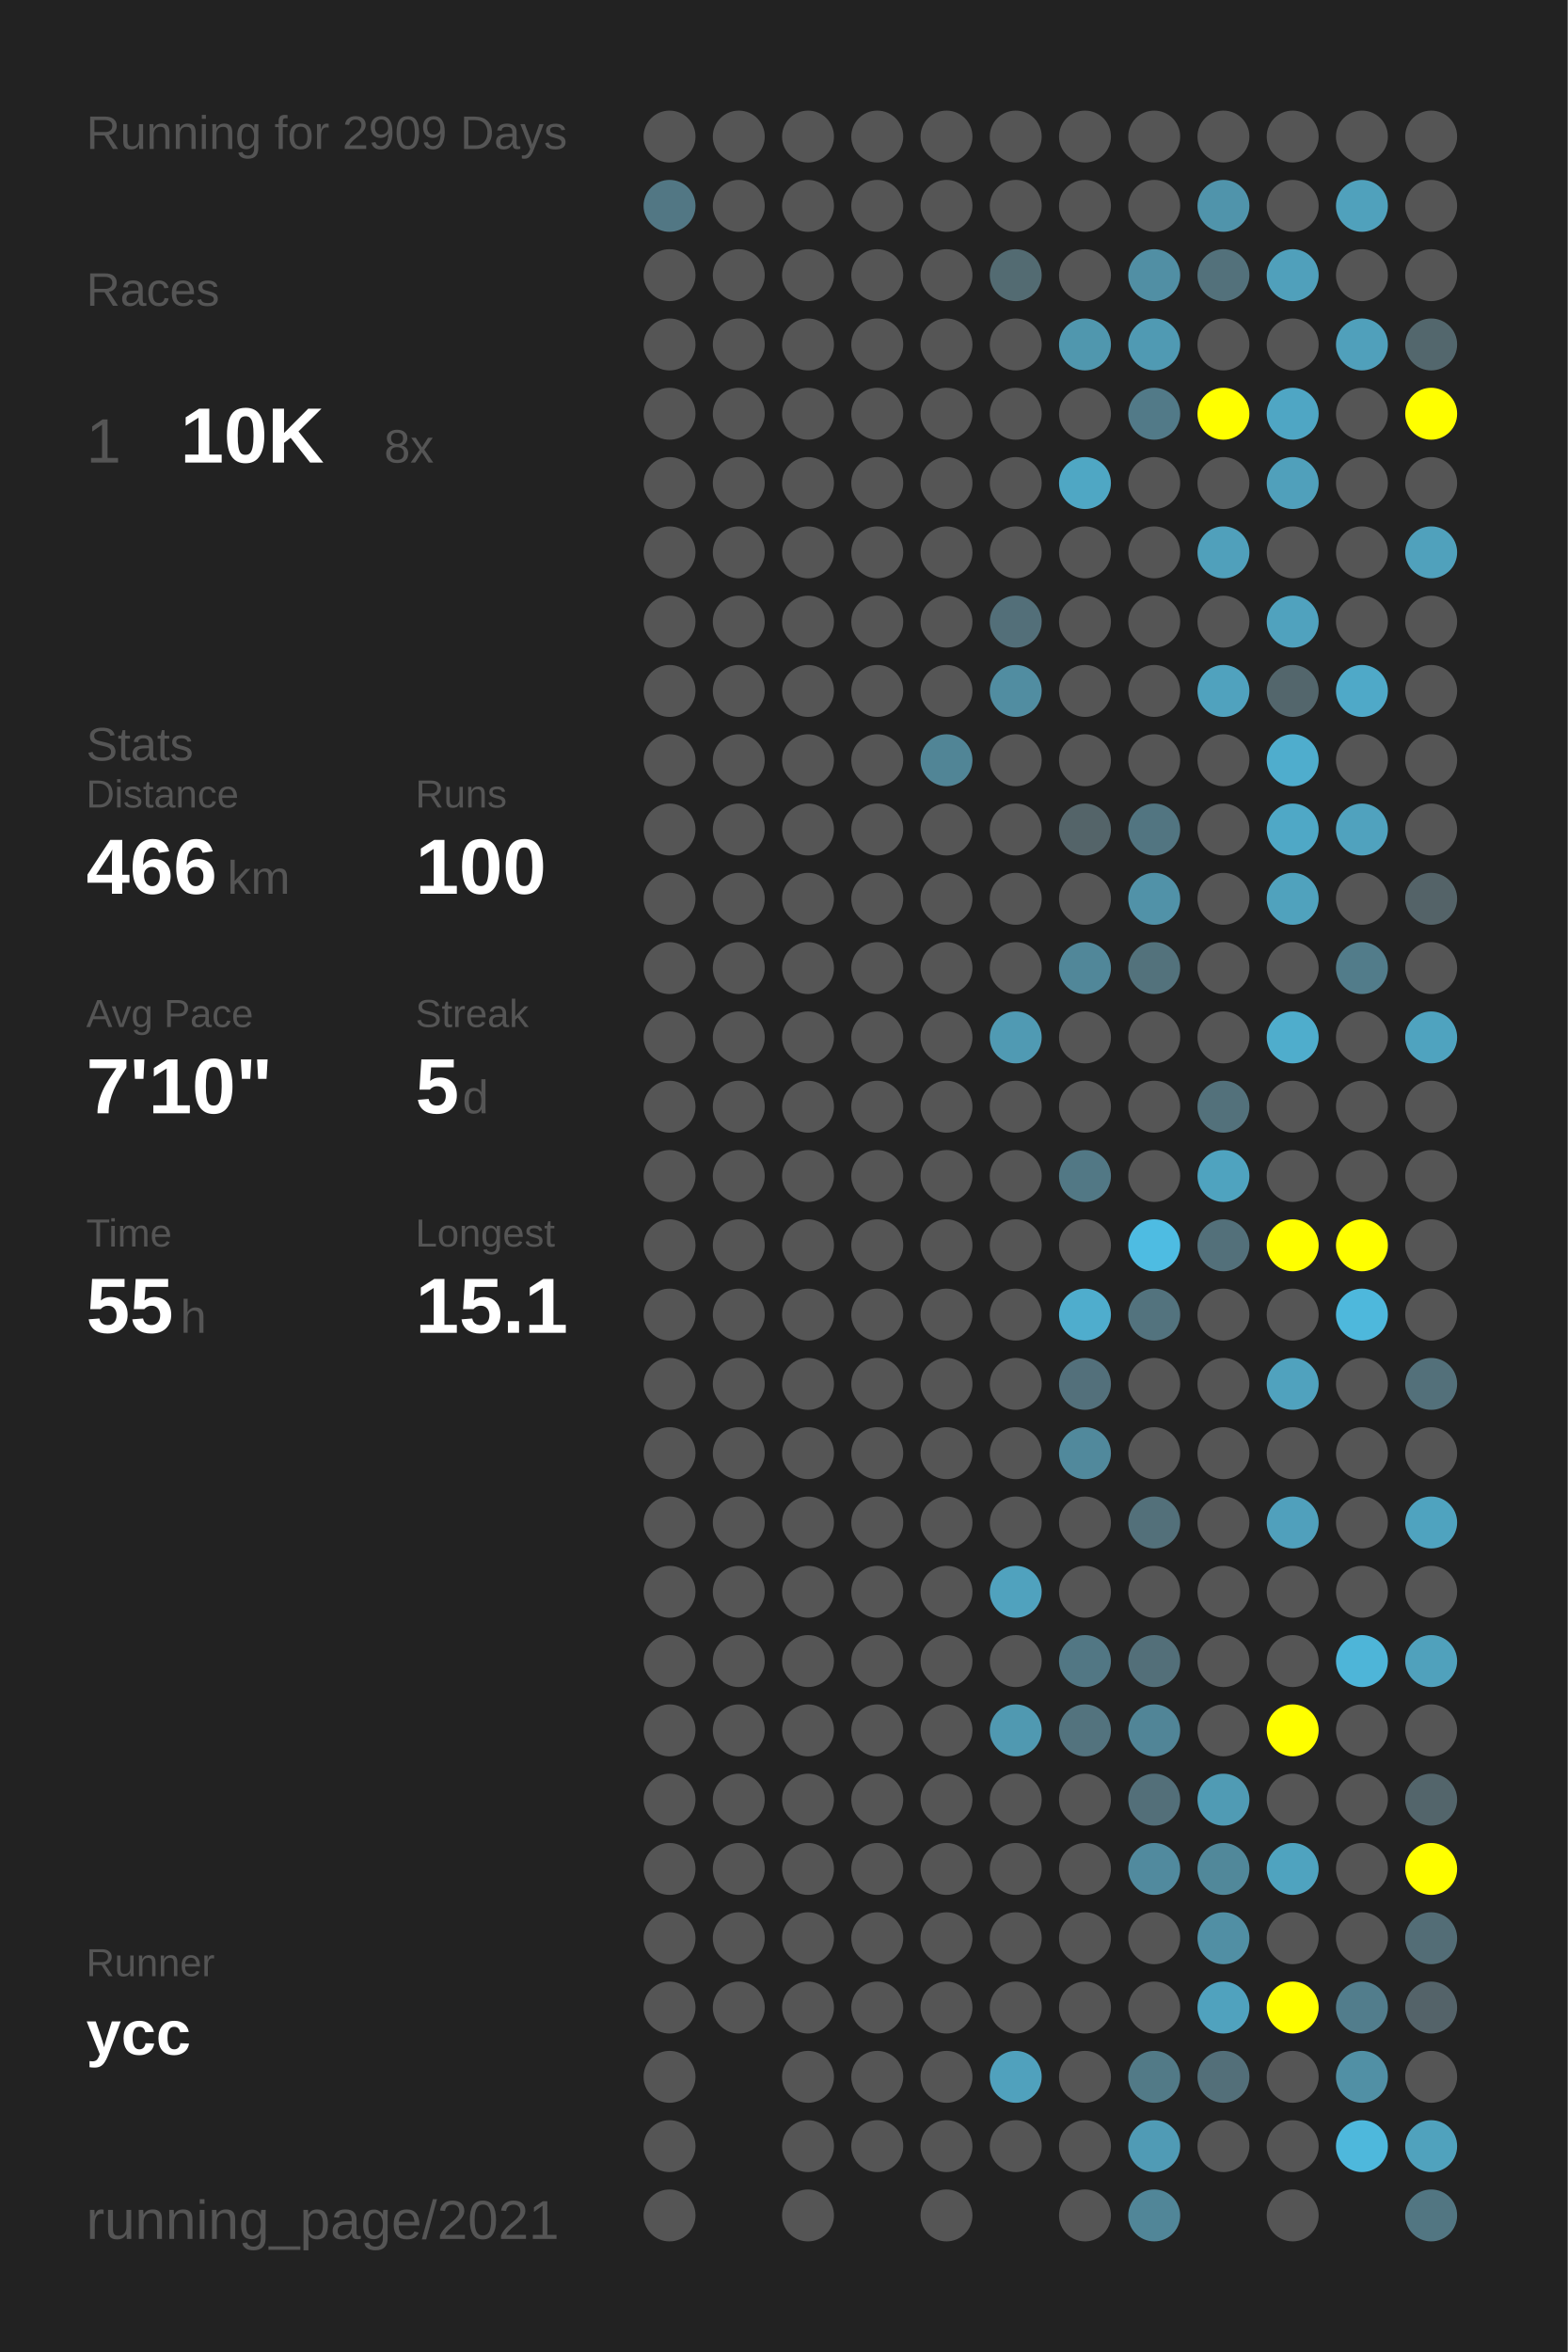
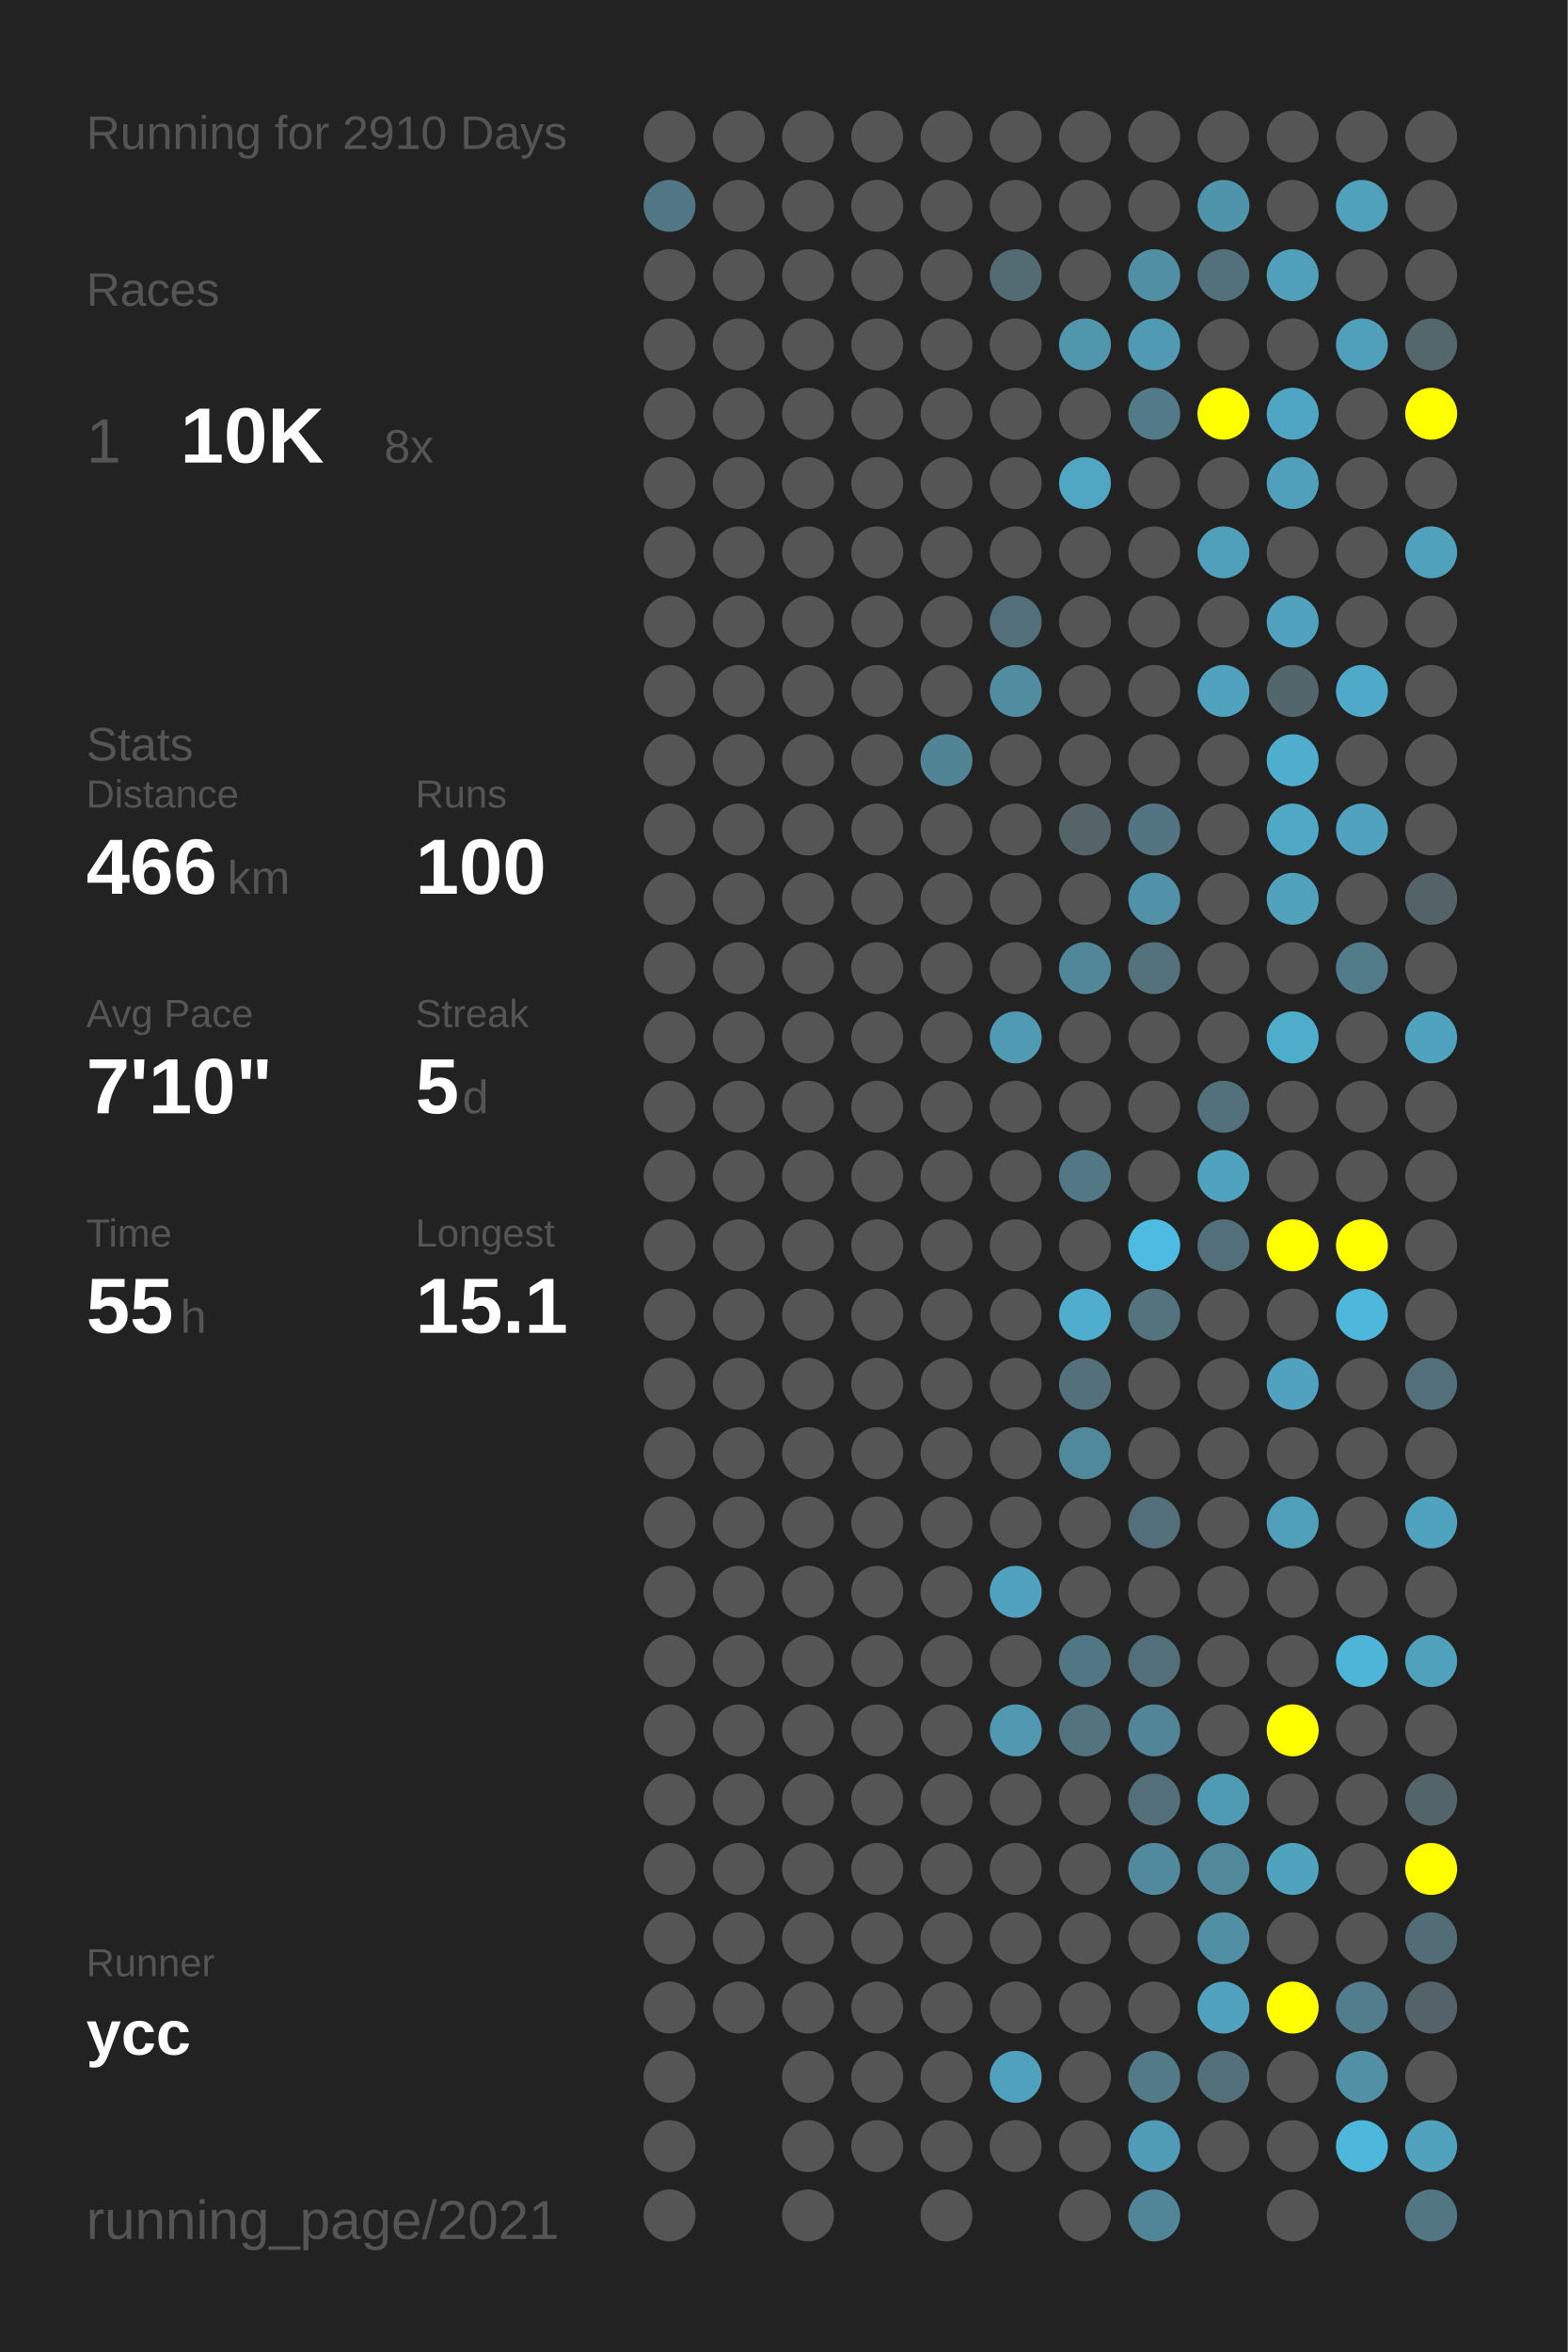
<svg xmlns="http://www.w3.org/2000/svg" baseProfile="full" height="300mm" version="1.1" viewBox="0,0,200,300" width="200mm">
  <defs />
  <rect fill="#222222" height="300" width="200" x="0" y="0" />
-   <text fill="#555555" style="font-size:6px; font-family:Arial;" x="11" y="19">Running for 2909 Days</text>
+   <text fill="#555555" style="font-size:6px; font-family:Arial;" x="11" y="19">Running for 2910 Days</text>
  <text fill="#555555" style="font-size:6px; font-family:Arial;" x="11" y="39">Races</text>
  <text fill="#555555" style="font-size:8px; font-family:Arial;" x="11" y="59">1</text>
  <text fill="#FFFFFF" style="font-size:10px; font-family:Arial; font-weight:bold;" x="23" y="59">10K</text>
  <text fill="#555555" style="font-size:6px; font-family:Arial;" x="49" y="59">8x</text>
  <text fill="#555555" style="font-size:6px; font-family:Arial;" x="11" y="97">Stats</text>
  <text fill="#555555" style="font-size:5px; font-family:Arial;" x="11" y="103">Distance</text>
  <text fill="#FFFFFF" style="font-size:10px; font-family:Arial; font-weight:bold;" x="11" y="114">466</text>
  <text fill="#555555" style="font-size:6px; font-family:Arial;" x="29" y="114">km</text>
  <text fill="#555555" style="font-size:5px; font-family:Arial;" x="53" y="103">Runs</text>
  <text fill="#FFFFFF" style="font-size:10px; font-family:Arial; font-weight:bold;" x="53" y="114">100</text>
  <text fill="#555555" style="font-size:5px; font-family:Arial;" x="11" y="131">Avg Pace</text>
  <text fill="#FFFFFF" style="font-size:10px; font-family:Arial; font-weight:bold;" x="11" y="142">7'10"</text>
  <text fill="#555555" style="font-size:5px; font-family:Arial;" x="53" y="131">Streak</text>
  <text fill="#FFFFFF" style="font-size:10px; font-family:Arial; font-weight:bold;" x="53" y="142">5</text>
  <text fill="#555555" style="font-size:6px; font-family:Arial;" x="59" y="142">d</text>
  <text fill="#555555" style="font-size:5px; font-family:Arial;" x="11" y="159">Time</text>
  <text fill="#FFFFFF" style="font-size:10px; font-family:Arial; font-weight:bold;" x="11" y="170">55</text>
  <text fill="#555555" style="font-size:6px; font-family:Arial;" x="23" y="170">h</text>
  <text fill="#555555" style="font-size:5px; font-family:Arial;" x="53" y="159">Longest</text>
  <text fill="#FFFFFF" style="font-size:10px; font-family:Arial; font-weight:bold;" x="53" y="170">15.1</text>
  <text fill="#555555" style="font-size:5px; font-family:Arial;" x="11" y="252.065">Runner</text>
  <text fill="#FFFFFF" style="font-size:8px; font-family:Arial; font-weight:bold;" x="11" y="262.065">ycc</text>
  <text fill="#555555" style="font-size:7px; font-family:Arial;" x="11" y="285.581">running_page/2021</text>
  <circle cx="85.417" cy="17.419" fill="#555555" r="3.312" />
  <circle cx="85.417" cy="26.258" fill="#527784" r="3.312" />
  <circle cx="85.417" cy="35.097" fill="#555555" r="3.312" />
  <circle cx="85.417" cy="43.935" fill="#555555" r="3.312" />
  <circle cx="85.417" cy="52.774" fill="#555555" r="3.312" />
  <circle cx="85.417" cy="61.613" fill="#555555" r="3.312" />
  <circle cx="85.417" cy="70.452" fill="#555555" r="3.312" />
  <circle cx="85.417" cy="79.29" fill="#555555" r="3.312" />
  <circle cx="85.417" cy="88.129" fill="#555555" r="3.312" />
  <circle cx="85.417" cy="96.968" fill="#555555" r="3.312" />
  <circle cx="85.417" cy="105.806" fill="#555555" r="3.312" />
  <circle cx="85.417" cy="114.645" fill="#555555" r="3.312" />
  <circle cx="85.417" cy="123.484" fill="#555555" r="3.312" />
  <circle cx="85.417" cy="132.323" fill="#555555" r="3.312" />
  <circle cx="85.417" cy="141.161" fill="#555555" r="3.312" />
  <circle cx="85.417" cy="150" fill="#555555" r="3.312" />
  <circle cx="85.417" cy="158.839" fill="#555555" r="3.312" />
  <circle cx="85.417" cy="167.677" fill="#555555" r="3.312" />
  <circle cx="85.417" cy="176.516" fill="#555555" r="3.312" />
  <circle cx="85.417" cy="185.355" fill="#555555" r="3.312" />
  <circle cx="85.417" cy="194.194" fill="#555555" r="3.312" />
  <circle cx="85.417" cy="203.032" fill="#555555" r="3.312" />
  <circle cx="85.417" cy="211.871" fill="#555555" r="3.312" />
  <circle cx="85.417" cy="220.71" fill="#555555" r="3.312" />
  <circle cx="85.417" cy="229.548" fill="#555555" r="3.312" />
  <circle cx="85.417" cy="238.387" fill="#555555" r="3.312" />
  <circle cx="85.417" cy="247.226" fill="#555555" r="3.312" />
  <circle cx="85.417" cy="256.065" fill="#555555" r="3.312" />
  <circle cx="85.417" cy="264.903" fill="#555555" r="3.312" />
  <circle cx="85.417" cy="273.742" fill="#555555" r="3.312" />
  <circle cx="85.417" cy="282.581" fill="#555555" r="3.312" />
  <circle cx="94.25" cy="17.419" fill="#555555" r="3.312" />
  <circle cx="94.25" cy="26.258" fill="#555555" r="3.312" />
  <circle cx="94.25" cy="35.097" fill="#555555" r="3.312" />
  <circle cx="94.25" cy="43.935" fill="#555555" r="3.312" />
  <circle cx="94.25" cy="52.774" fill="#555555" r="3.312" />
  <circle cx="94.25" cy="61.613" fill="#555555" r="3.312" />
  <circle cx="94.25" cy="70.452" fill="#555555" r="3.312" />
  <circle cx="94.25" cy="79.29" fill="#555555" r="3.312" />
  <circle cx="94.25" cy="88.129" fill="#555555" r="3.312" />
  <circle cx="94.25" cy="96.968" fill="#555555" r="3.312" />
  <circle cx="94.25" cy="105.806" fill="#555555" r="3.312" />
  <circle cx="94.25" cy="114.645" fill="#555555" r="3.312" />
  <circle cx="94.25" cy="123.484" fill="#555555" r="3.312" />
  <circle cx="94.25" cy="132.323" fill="#555555" r="3.312" />
  <circle cx="94.25" cy="141.161" fill="#555555" r="3.312" />
  <circle cx="94.25" cy="150" fill="#555555" r="3.312" />
  <circle cx="94.25" cy="158.839" fill="#555555" r="3.312" />
  <circle cx="94.25" cy="167.677" fill="#555555" r="3.312" />
  <circle cx="94.25" cy="176.516" fill="#555555" r="3.312" />
  <circle cx="94.25" cy="185.355" fill="#555555" r="3.312" />
  <circle cx="94.25" cy="194.194" fill="#555555" r="3.312" />
  <circle cx="94.25" cy="203.032" fill="#555555" r="3.312" />
  <circle cx="94.25" cy="211.871" fill="#555555" r="3.312" />
  <circle cx="94.25" cy="220.71" fill="#555555" r="3.312" />
  <circle cx="94.25" cy="229.548" fill="#555555" r="3.312" />
  <circle cx="94.25" cy="238.387" fill="#555555" r="3.312" />
  <circle cx="94.25" cy="247.226" fill="#555555" r="3.312" />
  <circle cx="94.25" cy="256.065" fill="#555555" r="3.312" />
  <circle cx="103.083" cy="17.419" fill="#555555" r="3.312" />
  <circle cx="103.083" cy="26.258" fill="#555555" r="3.312" />
  <circle cx="103.083" cy="35.097" fill="#555555" r="3.312" />
  <circle cx="103.083" cy="43.935" fill="#555555" r="3.312" />
  <circle cx="103.083" cy="52.774" fill="#555555" r="3.312" />
  <circle cx="103.083" cy="61.613" fill="#555555" r="3.312" />
  <circle cx="103.083" cy="70.452" fill="#555555" r="3.312" />
  <circle cx="103.083" cy="79.29" fill="#555555" r="3.312" />
  <circle cx="103.083" cy="88.129" fill="#555555" r="3.312" />
  <circle cx="103.083" cy="96.968" fill="#555555" r="3.312" />
  <circle cx="103.083" cy="105.806" fill="#555555" r="3.312" />
  <circle cx="103.083" cy="114.645" fill="#555555" r="3.312" />
  <circle cx="103.083" cy="123.484" fill="#555555" r="3.312" />
  <circle cx="103.083" cy="132.323" fill="#555555" r="3.312" />
  <circle cx="103.083" cy="141.161" fill="#555555" r="3.312" />
  <circle cx="103.083" cy="150" fill="#555555" r="3.312" />
  <circle cx="103.083" cy="158.839" fill="#555555" r="3.312" />
  <circle cx="103.083" cy="167.677" fill="#555555" r="3.312" />
  <circle cx="103.083" cy="176.516" fill="#555555" r="3.312" />
  <circle cx="103.083" cy="185.355" fill="#555555" r="3.312" />
  <circle cx="103.083" cy="194.194" fill="#555555" r="3.312" />
  <circle cx="103.083" cy="203.032" fill="#555555" r="3.312" />
  <circle cx="103.083" cy="211.871" fill="#555555" r="3.312" />
  <circle cx="103.083" cy="220.71" fill="#555555" r="3.312" />
  <circle cx="103.083" cy="229.548" fill="#555555" r="3.312" />
  <circle cx="103.083" cy="238.387" fill="#555555" r="3.312" />
  <circle cx="103.083" cy="247.226" fill="#555555" r="3.312" />
  <circle cx="103.083" cy="256.065" fill="#555555" r="3.312" />
  <circle cx="103.083" cy="264.903" fill="#555555" r="3.312" />
  <circle cx="103.083" cy="273.742" fill="#555555" r="3.312" />
  <circle cx="103.083" cy="282.581" fill="#555555" r="3.312" />
  <circle cx="111.917" cy="17.419" fill="#555555" r="3.312" />
  <circle cx="111.917" cy="26.258" fill="#555555" r="3.312" />
  <circle cx="111.917" cy="35.097" fill="#555555" r="3.312" />
  <circle cx="111.917" cy="43.935" fill="#555555" r="3.312" />
  <circle cx="111.917" cy="52.774" fill="#555555" r="3.312" />
  <circle cx="111.917" cy="61.613" fill="#555555" r="3.312" />
  <circle cx="111.917" cy="70.452" fill="#555555" r="3.312" />
  <circle cx="111.917" cy="79.29" fill="#555555" r="3.312" />
  <circle cx="111.917" cy="88.129" fill="#555555" r="3.312" />
  <circle cx="111.917" cy="96.968" fill="#555555" r="3.312" />
  <circle cx="111.917" cy="105.806" fill="#555555" r="3.312" />
  <circle cx="111.917" cy="114.645" fill="#555555" r="3.312" />
  <circle cx="111.917" cy="123.484" fill="#555555" r="3.312" />
  <circle cx="111.917" cy="132.323" fill="#555555" r="3.312" />
  <circle cx="111.917" cy="141.161" fill="#555555" r="3.312" />
  <circle cx="111.917" cy="150" fill="#555555" r="3.312" />
  <circle cx="111.917" cy="158.839" fill="#555555" r="3.312" />
  <circle cx="111.917" cy="167.677" fill="#555555" r="3.312" />
  <circle cx="111.917" cy="176.516" fill="#555555" r="3.312" />
  <circle cx="111.917" cy="185.355" fill="#555555" r="3.312" />
  <circle cx="111.917" cy="194.194" fill="#555555" r="3.312" />
  <circle cx="111.917" cy="203.032" fill="#555555" r="3.312" />
  <circle cx="111.917" cy="211.871" fill="#555555" r="3.312" />
  <circle cx="111.917" cy="220.71" fill="#555555" r="3.312" />
  <circle cx="111.917" cy="229.548" fill="#555555" r="3.312" />
  <circle cx="111.917" cy="238.387" fill="#555555" r="3.312" />
  <circle cx="111.917" cy="247.226" fill="#555555" r="3.312" />
  <circle cx="111.917" cy="256.065" fill="#555555" r="3.312" />
  <circle cx="111.917" cy="264.903" fill="#555555" r="3.312" />
  <circle cx="111.917" cy="273.742" fill="#555555" r="3.312" />
  <circle cx="120.75" cy="17.419" fill="#555555" r="3.312" />
  <circle cx="120.75" cy="26.258" fill="#555555" r="3.312" />
  <circle cx="120.75" cy="35.097" fill="#555555" r="3.312" />
  <circle cx="120.75" cy="43.935" fill="#555555" r="3.312" />
  <circle cx="120.75" cy="52.774" fill="#555555" r="3.312" />
  <circle cx="120.75" cy="61.613" fill="#555555" r="3.312" />
  <circle cx="120.75" cy="70.452" fill="#555555" r="3.312" />
  <circle cx="120.75" cy="79.29" fill="#555555" r="3.312" />
  <circle cx="120.75" cy="88.129" fill="#555555" r="3.312" />
  <circle cx="120.75" cy="96.968" fill="#518596" r="3.312" />
  <circle cx="120.75" cy="105.806" fill="#555555" r="3.312" />
  <circle cx="120.75" cy="114.645" fill="#555555" r="3.312" />
  <circle cx="120.75" cy="123.484" fill="#555555" r="3.312" />
  <circle cx="120.75" cy="132.323" fill="#555555" r="3.312" />
  <circle cx="120.75" cy="141.161" fill="#555555" r="3.312" />
  <circle cx="120.75" cy="150" fill="#555555" r="3.312" />
  <circle cx="120.75" cy="158.839" fill="#555555" r="3.312" />
  <circle cx="120.75" cy="167.677" fill="#555555" r="3.312" />
  <circle cx="120.75" cy="176.516" fill="#555555" r="3.312" />
  <circle cx="120.75" cy="185.355" fill="#555555" r="3.312" />
  <circle cx="120.75" cy="194.194" fill="#555555" r="3.312" />
  <circle cx="120.75" cy="203.032" fill="#555555" r="3.312" />
  <circle cx="120.75" cy="211.871" fill="#555555" r="3.312" />
  <circle cx="120.75" cy="220.71" fill="#555555" r="3.312" />
  <circle cx="120.75" cy="229.548" fill="#555555" r="3.312" />
  <circle cx="120.75" cy="238.387" fill="#555555" r="3.312" />
  <circle cx="120.75" cy="247.226" fill="#555555" r="3.312" />
  <circle cx="120.75" cy="256.065" fill="#555555" r="3.312" />
  <circle cx="120.75" cy="264.903" fill="#555555" r="3.312" />
  <circle cx="120.75" cy="273.742" fill="#555555" r="3.312" />
  <circle cx="120.75" cy="282.581" fill="#555555" r="3.312" />
  <circle cx="129.583" cy="17.419" fill="#555555" r="3.312" />
  <circle cx="129.583" cy="26.258" fill="#555555" r="3.312" />
  <circle cx="129.583" cy="35.097" fill="#536b72" r="3.312" />
  <circle cx="129.583" cy="43.935" fill="#555555" r="3.312" />
  <circle cx="129.583" cy="52.774" fill="#555555" r="3.312" />
  <circle cx="129.583" cy="61.613" fill="#555555" r="3.312" />
  <circle cx="129.583" cy="70.452" fill="#555555" r="3.312" />
  <circle cx="129.583" cy="79.29" fill="#536f79" r="3.312" />
  <circle cx="129.583" cy="88.129" fill="#518da1" r="3.312" />
  <circle cx="129.583" cy="96.968" fill="#555555" r="3.312" />
  <circle cx="129.583" cy="105.806" fill="#555555" r="3.312" />
  <circle cx="129.583" cy="114.645" fill="#555555" r="3.312" />
  <circle cx="129.583" cy="123.484" fill="#555555" r="3.312" />
  <circle cx="129.583" cy="132.323" fill="#509ab3" r="3.312" />
  <circle cx="129.583" cy="141.161" fill="#555555" r="3.312" />
  <circle cx="129.583" cy="150" fill="#555555" r="3.312" />
  <circle cx="129.583" cy="158.839" fill="#555555" r="3.312" />
  <circle cx="129.583" cy="167.677" fill="#555555" r="3.312" />
  <circle cx="129.583" cy="176.516" fill="#555555" r="3.312" />
  <circle cx="129.583" cy="185.355" fill="#555555" r="3.312" />
  <circle cx="129.583" cy="194.194" fill="#555555" r="3.312" />
  <circle cx="129.583" cy="203.032" fill="#50a2be" r="3.312" />
  <circle cx="129.583" cy="211.871" fill="#555555" r="3.312" />
  <circle cx="129.583" cy="220.71" fill="#5099b1" r="3.312" />
  <circle cx="129.583" cy="229.548" fill="#555555" r="3.312" />
  <circle cx="129.583" cy="238.387" fill="#555555" r="3.312" />
  <circle cx="129.583" cy="247.226" fill="#555555" r="3.312" />
  <circle cx="129.583" cy="256.065" fill="#555555" r="3.312" />
  <circle cx="129.583" cy="264.903" fill="#50a1bd" r="3.312" />
  <circle cx="129.583" cy="273.742" fill="#555555" r="3.312" />
  <circle cx="138.417" cy="17.419" fill="#555555" r="3.312" />
  <circle cx="138.417" cy="26.258" fill="#555555" r="3.312" />
  <circle cx="138.417" cy="35.097" fill="#555555" r="3.312" />
  <circle cx="138.417" cy="43.935" fill="#5097ae" r="3.312" />
  <circle cx="138.417" cy="52.774" fill="#555555" r="3.312" />
  <circle cx="138.417" cy="61.613" fill="#4fa7c4" r="3.312" />
  <circle cx="138.417" cy="70.452" fill="#555555" r="3.312" />
  <circle cx="138.417" cy="79.29" fill="#555555" r="3.312" />
  <circle cx="138.417" cy="88.129" fill="#555555" r="3.312" />
  <circle cx="138.417" cy="96.968" fill="#555555" r="3.312" />
  <circle cx="138.417" cy="105.806" fill="#546469" r="3.312" />
  <circle cx="138.417" cy="114.645" fill="#555555" r="3.312" />
  <circle cx="138.417" cy="123.484" fill="#518799" r="3.312" />
  <circle cx="138.417" cy="132.323" fill="#555555" r="3.312" />
  <circle cx="138.417" cy="141.161" fill="#555555" r="3.312" />
  <circle cx="138.417" cy="150" fill="#527885" r="3.312" />
  <circle cx="138.417" cy="158.839" fill="#555555" r="3.312" />
  <circle cx="138.417" cy="167.677" fill="#4fadcd" r="3.312" />
  <circle cx="138.417" cy="176.516" fill="#53707b" r="3.312" />
  <circle cx="138.417" cy="185.355" fill="#51899c" r="3.312" />
  <circle cx="138.417" cy="194.194" fill="#555555" r="3.312" />
  <circle cx="138.417" cy="203.032" fill="#555555" r="3.312" />
  <circle cx="138.417" cy="211.871" fill="#527784" r="3.312" />
  <circle cx="138.417" cy="220.71" fill="#53737e" r="3.312" />
  <circle cx="138.417" cy="229.548" fill="#555555" r="3.312" />
  <circle cx="138.417" cy="238.387" fill="#555555" r="3.312" />
  <circle cx="138.417" cy="247.226" fill="#555555" r="3.312" />
  <circle cx="138.417" cy="256.065" fill="#555555" r="3.312" />
  <circle cx="138.417" cy="264.903" fill="#555555" r="3.312" />
  <circle cx="138.417" cy="273.742" fill="#555555" r="3.312" />
  <circle cx="138.417" cy="282.581" fill="#555555" r="3.312" />
  <circle cx="147.25" cy="17.419" fill="#555555" r="3.312" />
  <circle cx="147.25" cy="26.258" fill="#555555" r="3.312" />
  <circle cx="147.25" cy="35.097" fill="#518fa4" r="3.312" />
  <circle cx="147.25" cy="43.935" fill="#509ab3" r="3.312" />
  <circle cx="147.25" cy="52.774" fill="#527a88" r="3.312" />
  <circle cx="147.25" cy="61.613" fill="#555555" r="3.312" />
  <circle cx="147.25" cy="70.452" fill="#555555" r="3.312" />
  <circle cx="147.25" cy="79.29" fill="#555555" r="3.312" />
  <circle cx="147.25" cy="88.129" fill="#555555" r="3.312" />
  <circle cx="147.25" cy="96.968" fill="#555555" r="3.312" />
  <circle cx="147.25" cy="105.806" fill="#527581" r="3.312" />
  <circle cx="147.25" cy="114.645" fill="#5192a8" r="3.312" />
  <circle cx="147.25" cy="123.484" fill="#53727c" r="3.312" />
  <circle cx="147.25" cy="132.323" fill="#555555" r="3.312" />
  <circle cx="147.25" cy="141.161" fill="#555555" r="3.312" />
  <circle cx="147.25" cy="150" fill="#555555" r="3.312" />
  <circle cx="147.25" cy="158.839" fill="#4ebce2" r="3.312" />
  <circle cx="147.25" cy="167.677" fill="#53737e" r="3.312" />
  <circle cx="147.25" cy="176.516" fill="#555555" r="3.312" />
  <circle cx="147.25" cy="185.355" fill="#555555" r="3.312" />
  <circle cx="147.25" cy="194.194" fill="#53707a" r="3.312" />
  <circle cx="147.25" cy="203.032" fill="#555555" r="3.312" />
  <circle cx="147.25" cy="211.871" fill="#536f79" r="3.312" />
  <circle cx="147.25" cy="220.71" fill="#518597" r="3.312" />
  <circle cx="147.25" cy="229.548" fill="#536f79" r="3.312" />
  <circle cx="147.25" cy="238.387" fill="#518a9e" r="3.312" />
  <circle cx="147.25" cy="247.226" fill="#555555" r="3.312" />
  <circle cx="147.25" cy="256.065" fill="#555555" r="3.312" />
  <circle cx="147.25" cy="264.903" fill="#527a87" r="3.312" />
  <circle cx="147.25" cy="273.742" fill="#509bb5" r="3.312" />
  <circle cx="147.25" cy="282.581" fill="#518698" r="3.312" />
  <circle cx="156.083" cy="17.419" fill="#555555" r="3.312" />
  <circle cx="156.083" cy="26.258" fill="#5094ab" r="3.312" />
  <circle cx="156.083" cy="35.097" fill="#53717b" r="3.312" />
  <circle cx="156.083" cy="43.935" fill="#555555" r="3.312" />
  <circle cx="156.083" cy="52.774" fill="#FFFF00" r="3.312" />
  <circle cx="156.083" cy="61.613" fill="#555555" r="3.312" />
  <circle cx="156.083" cy="70.452" fill="#50a0bb" r="3.312" />
  <circle cx="156.083" cy="79.29" fill="#555555" r="3.312" />
  <circle cx="156.083" cy="88.129" fill="#50a2be" r="3.312" />
  <circle cx="156.083" cy="96.968" fill="#555555" r="3.312" />
  <circle cx="156.083" cy="105.806" fill="#555555" r="3.312" />
  <circle cx="156.083" cy="114.645" fill="#555555" r="3.312" />
  <circle cx="156.083" cy="123.484" fill="#555555" r="3.312" />
  <circle cx="156.083" cy="132.323" fill="#555555" r="3.312" />
  <circle cx="156.083" cy="141.161" fill="#53717b" r="3.312" />
  <circle cx="156.083" cy="150" fill="#4fa3bf" r="3.312" />
  <circle cx="156.083" cy="158.839" fill="#53707a" r="3.312" />
  <circle cx="156.083" cy="167.677" fill="#555555" r="3.312" />
  <circle cx="156.083" cy="176.516" fill="#555555" r="3.312" />
  <circle cx="156.083" cy="185.355" fill="#555555" r="3.312" />
  <circle cx="156.083" cy="194.194" fill="#555555" r="3.312" />
  <circle cx="156.083" cy="203.032" fill="#555555" r="3.312" />
  <circle cx="156.083" cy="211.871" fill="#555555" r="3.312" />
  <circle cx="156.083" cy="220.71" fill="#555555" r="3.312" />
  <circle cx="156.083" cy="229.548" fill="#509bb4" r="3.312" />
  <circle cx="156.083" cy="238.387" fill="#51889a" r="3.312" />
  <circle cx="156.083" cy="247.226" fill="#518fa4" r="3.312" />
  <circle cx="156.083" cy="256.065" fill="#50a2be" r="3.312" />
  <circle cx="156.083" cy="264.903" fill="#536f79" r="3.312" />
  <circle cx="156.083" cy="273.742" fill="#555555" r="3.312" />
  <circle cx="164.917" cy="17.419" fill="#555555" r="3.312" />
  <circle cx="164.917" cy="26.258" fill="#555555" r="3.312" />
  <circle cx="164.917" cy="35.097" fill="#50a0bb" r="3.312" />
  <circle cx="164.917" cy="43.935" fill="#555555" r="3.312" />
  <circle cx="164.917" cy="52.774" fill="#4fa6c4" r="3.312" />
  <circle cx="164.917" cy="61.613" fill="#50a0bb" r="3.312" />
  <circle cx="164.917" cy="70.452" fill="#555555" r="3.312" />
  <circle cx="164.917" cy="79.29" fill="#50a2be" r="3.312" />
  <circle cx="164.917" cy="88.129" fill="#53666c" r="3.312" />
  <circle cx="164.917" cy="96.968" fill="#4fadcd" r="3.312" />
  <circle cx="164.917" cy="105.806" fill="#4fa8c6" r="3.312" />
  <circle cx="164.917" cy="114.645" fill="#50a2bd" r="3.312" />
  <circle cx="164.917" cy="123.484" fill="#555555" r="3.312" />
  <circle cx="164.917" cy="132.323" fill="#4fadcc" r="3.312" />
  <circle cx="164.917" cy="141.161" fill="#555555" r="3.312" />
  <circle cx="164.917" cy="150" fill="#555555" r="3.312" />
  <circle cx="164.917" cy="158.839" fill="#FFFF00" r="3.312" />
  <circle cx="164.917" cy="167.677" fill="#555555" r="3.312" />
  <circle cx="164.917" cy="176.516" fill="#50a2be" r="3.312" />
  <circle cx="164.917" cy="185.355" fill="#555555" r="3.312" />
  <circle cx="164.917" cy="194.194" fill="#50a0bc" r="3.312" />
  <circle cx="164.917" cy="203.032" fill="#555555" r="3.312" />
  <circle cx="164.917" cy="211.871" fill="#555555" r="3.312" />
  <circle cx="164.917" cy="220.71" fill="#FFFF00" r="3.312" />
  <circle cx="164.917" cy="229.548" fill="#555555" r="3.312" />
  <circle cx="164.917" cy="238.387" fill="#4fa3bf" r="3.312" />
  <circle cx="164.917" cy="247.226" fill="#555555" r="3.312" />
  <circle cx="164.917" cy="256.065" fill="#FFFF00" r="3.312" />
  <circle cx="164.917" cy="264.903" fill="#555555" r="3.312" />
  <circle cx="164.917" cy="273.742" fill="#555555" r="3.312" />
  <circle cx="164.917" cy="282.581" fill="#555555" r="3.312" />
  <circle cx="173.75" cy="17.419" fill="#555555" r="3.312" />
  <circle cx="173.75" cy="26.258" fill="#50a1bc" r="3.312" />
  <circle cx="173.75" cy="35.097" fill="#555555" r="3.312" />
  <circle cx="173.75" cy="43.935" fill="#50a0bb" r="3.312" />
  <circle cx="173.75" cy="52.774" fill="#555555" r="3.312" />
  <circle cx="173.75" cy="61.613" fill="#555555" r="3.312" />
  <circle cx="173.75" cy="70.452" fill="#555555" r="3.312" />
  <circle cx="173.75" cy="79.29" fill="#555555" r="3.312" />
  <circle cx="173.75" cy="88.129" fill="#4fa9c8" r="3.312" />
  <circle cx="173.75" cy="96.968" fill="#555555" r="3.312" />
  <circle cx="173.75" cy="105.806" fill="#50a2be" r="3.312" />
  <circle cx="173.75" cy="114.645" fill="#555555" r="3.312" />
  <circle cx="173.75" cy="123.484" fill="#527c8a" r="3.312" />
  <circle cx="173.75" cy="132.323" fill="#555555" r="3.312" />
  <circle cx="173.75" cy="141.161" fill="#555555" r="3.312" />
  <circle cx="173.75" cy="150" fill="#555555" r="3.312" />
  <circle cx="173.75" cy="158.839" fill="#FFFF00" r="3.312" />
  <circle cx="173.75" cy="167.677" fill="#4eb8dc" r="3.312" />
  <circle cx="173.75" cy="176.516" fill="#555555" r="3.312" />
  <circle cx="173.75" cy="185.355" fill="#555555" r="3.312" />
  <circle cx="173.75" cy="194.194" fill="#555555" r="3.312" />
  <circle cx="173.75" cy="203.032" fill="#555555" r="3.312" />
  <circle cx="173.75" cy="211.871" fill="#4eb5d8" r="3.312" />
  <circle cx="173.75" cy="220.71" fill="#555555" r="3.312" />
  <circle cx="173.75" cy="229.548" fill="#555555" r="3.312" />
  <circle cx="173.75" cy="238.387" fill="#555555" r="3.312" />
  <circle cx="173.75" cy="247.226" fill="#555555" r="3.312" />
  <circle cx="173.75" cy="256.065" fill="#527d8c" r="3.312" />
  <circle cx="173.75" cy="264.903" fill="#5190a5" r="3.312" />
  <circle cx="173.75" cy="273.742" fill="#4eb8dc" r="3.312" />
  <circle cx="182.583" cy="17.419" fill="#555555" r="3.312" />
  <circle cx="182.583" cy="26.258" fill="#555555" r="3.312" />
  <circle cx="182.583" cy="35.097" fill="#555555" r="3.312" />
  <circle cx="182.583" cy="43.935" fill="#53676d" r="3.312" />
  <circle cx="182.583" cy="52.774" fill="#FFFF00" r="3.312" />
  <circle cx="182.583" cy="61.613" fill="#555555" r="3.312" />
  <circle cx="182.583" cy="70.452" fill="#50a1bc" r="3.312" />
  <circle cx="182.583" cy="79.29" fill="#555555" r="3.312" />
  <circle cx="182.583" cy="88.129" fill="#555555" r="3.312" />
  <circle cx="182.583" cy="96.968" fill="#555555" r="3.312" />
  <circle cx="182.583" cy="105.806" fill="#555555" r="3.312" />
  <circle cx="182.583" cy="114.645" fill="#546368" r="3.312" />
  <circle cx="182.583" cy="123.484" fill="#555555" r="3.312" />
  <circle cx="182.583" cy="132.323" fill="#4fa3bf" r="3.312" />
  <circle cx="182.583" cy="141.161" fill="#555555" r="3.312" />
  <circle cx="182.583" cy="150" fill="#555555" r="3.312" />
  <circle cx="182.583" cy="158.839" fill="#555555" r="3.312" />
  <circle cx="182.583" cy="167.677" fill="#555555" r="3.312" />
  <circle cx="182.583" cy="176.516" fill="#53707a" r="3.312" />
  <circle cx="182.583" cy="185.355" fill="#555555" r="3.312" />
  <circle cx="182.583" cy="194.194" fill="#4fa3bf" r="3.312" />
  <circle cx="182.583" cy="203.032" fill="#555555" r="3.312" />
  <circle cx="182.583" cy="211.871" fill="#50a1bc" r="3.312" />
  <circle cx="182.583" cy="220.71" fill="#555555" r="3.312" />
  <circle cx="182.583" cy="229.548" fill="#53656b" r="3.312" />
  <circle cx="182.583" cy="238.387" fill="#FFFF00" r="3.312" />
  <circle cx="182.583" cy="247.226" fill="#536d76" r="3.312" />
  <circle cx="182.583" cy="256.065" fill="#546369" r="3.312" />
  <circle cx="182.583" cy="264.903" fill="#555555" r="3.312" />
  <circle cx="182.583" cy="273.742" fill="#50a2bd" r="3.312" />
  <circle cx="182.583" cy="282.581" fill="#527682" r="3.312" />
</svg>
